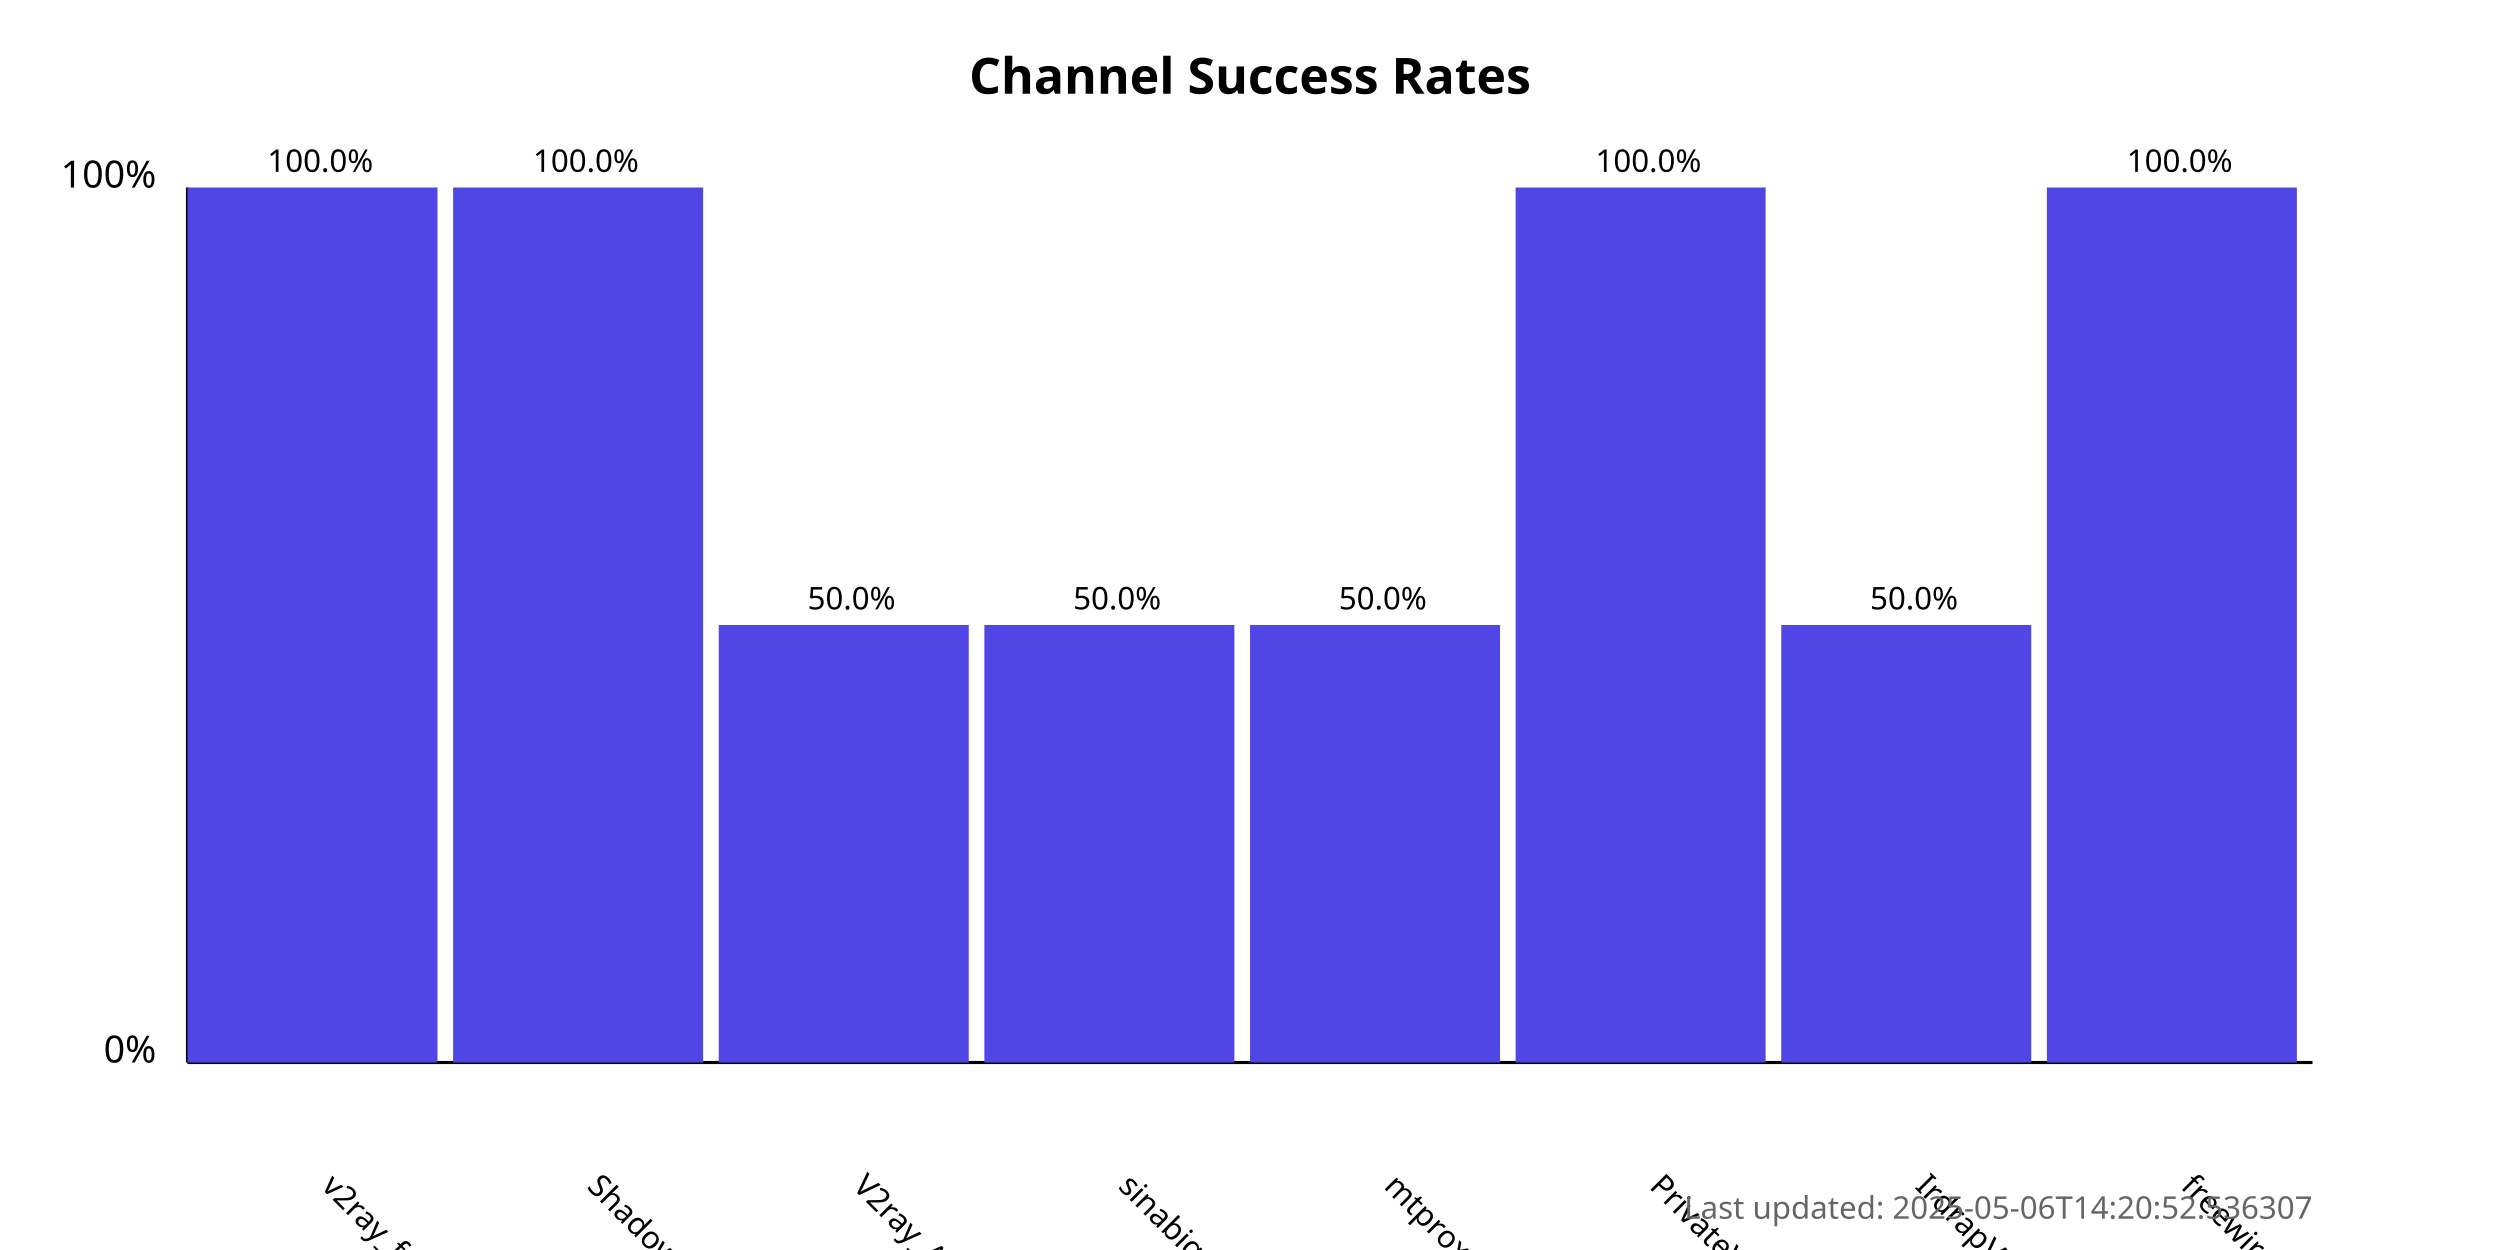
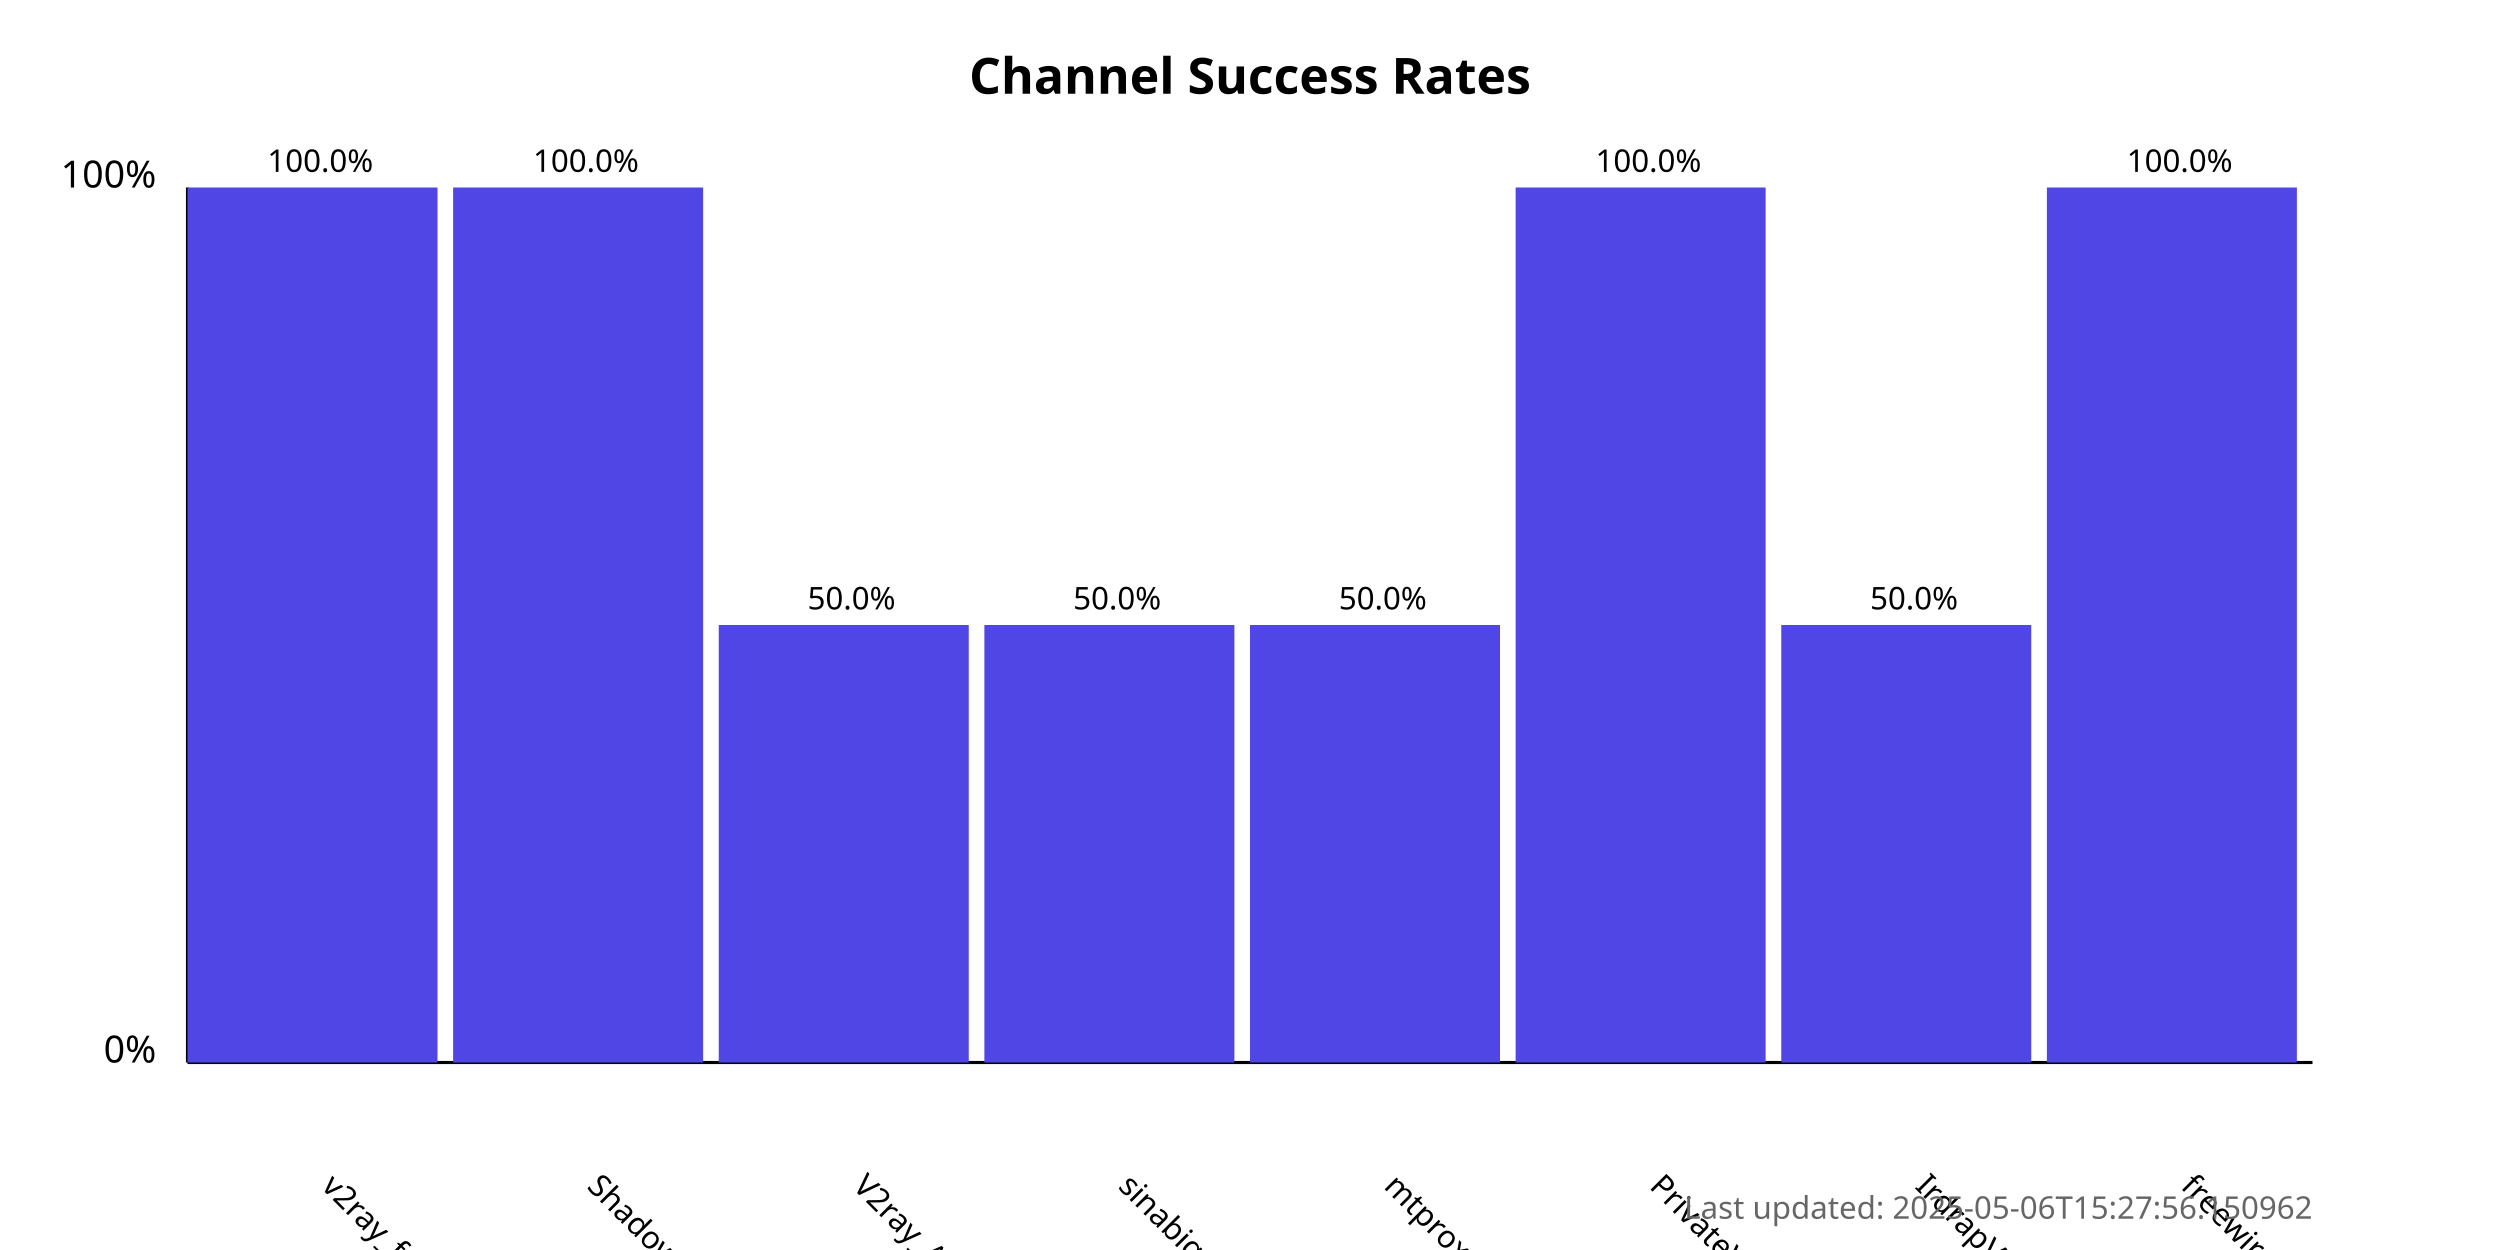
<svg xmlns="http://www.w3.org/2000/svg" width="800" height="400">
  <style>
            .chart-title { font: bold 16px sans-serif; }
            .axis-label { font: 12px sans-serif; }
            .tick-label { font: 10px sans-serif; }
            .bar { fill: #4f46e5; }
            .bar:hover { fill: #6366f1; }
            .timestamp { font: 10px sans-serif; fill: #666; }
        </style>
  <text x="400.0" y="30" text-anchor="middle" class="chart-title">
            Channel Success Rates
        </text>
  <line x1="60" y1="340" x2="60" y2="60" stroke="black" stroke-width="1" />
  <line x1="60" y1="340" x2="740" y2="340" stroke="black" stroke-width="1" />
  <text x="50" y="340" text-anchor="end" class="axis-label">0%</text>
  <text x="50" y="60" text-anchor="end" class="axis-label">100%</text>
  <g>
    <rect x="60" y="60.0" width="80.0" height="280.0" class="bar" />
    <text x="102.5" y="380" transform="rotate(45, 102.5, 380)" text-anchor="start" class="tick-label">
                v2ray_free_conf
            </text>
    <text x="102.5" y="55.0" text-anchor="middle" class="tick-label">
                100.0%
            </text>
  </g>
  <g>
    <rect x="145.0" y="60.0" width="80.0" height="280.0" class="bar" />
    <text x="187.5" y="380" transform="rotate(45, 187.5, 380)" text-anchor="start" class="tick-label">
                ShadowProxy66
            </text>
    <text x="187.5" y="55.0" text-anchor="middle" class="tick-label">
                100.0%
            </text>
  </g>
  <g>
    <rect x="230.0" y="200.0" width="80.0" height="140.0" class="bar" />
    <text x="272.5" y="380" transform="rotate(45, 272.5, 380)" text-anchor="start" class="tick-label">
                V2ray_Alpha
            </text>
    <text x="272.5" y="195.0" text-anchor="middle" class="tick-label">
                50.0%
            </text>
  </g>
  <g>
    <rect x="315.0" y="200.0" width="80.0" height="140.0" class="bar" />
    <text x="357.5" y="380" transform="rotate(45, 357.5, 380)" text-anchor="start" class="tick-label">
                sinabigo
            </text>
    <text x="357.5" y="195.0" text-anchor="middle" class="tick-label">
                50.0%
            </text>
  </g>
  <g>
    <rect x="400.0" y="200.0" width="80.0" height="140.0" class="bar" />
    <text x="442.5" y="380" transform="rotate(45, 442.5, 380)" text-anchor="start" class="tick-label">
                mtproxy_lists
            </text>
    <text x="442.5" y="195.0" text-anchor="middle" class="tick-label">
                50.0%
            </text>
  </g>
  <g>
    <rect x="485.0" y="60.0" width="80.0" height="280.0" class="bar" />
    <text x="527.5" y="380" transform="rotate(45, 527.5, 380)" text-anchor="start" class="tick-label">
                PrivateVPNs
            </text>
    <text x="527.5" y="55.0" text-anchor="middle" class="tick-label">
                100.0%
            </text>
  </g>
  <g>
    <rect x="570.0" y="200.0" width="80.0" height="140.0" class="bar" />
    <text x="612.5" y="380" transform="rotate(45, 612.5, 380)" text-anchor="start" class="tick-label">
                IrdrapVPNnews
            </text>
    <text x="612.5" y="195.0" text-anchor="middle" class="tick-label">
                50.0%
            </text>
  </g>
  <g>
    <rect x="655.0" y="60.0" width="80.0" height="280.0" class="bar" />
    <text x="697.5" y="380" transform="rotate(45, 697.5, 380)" text-anchor="start" class="tick-label">
                freewireguard
            </text>
    <text x="697.5" y="55.0" text-anchor="middle" class="tick-label">
                100.0%
            </text>
  </g>
  <text x="740" y="390" text-anchor="end" class="timestamp">
-             Last updated: 2025-05-06T14:20:52.536307
+             Last updated: 2025-05-06T15:27:56.150962
        </text>
</svg>
